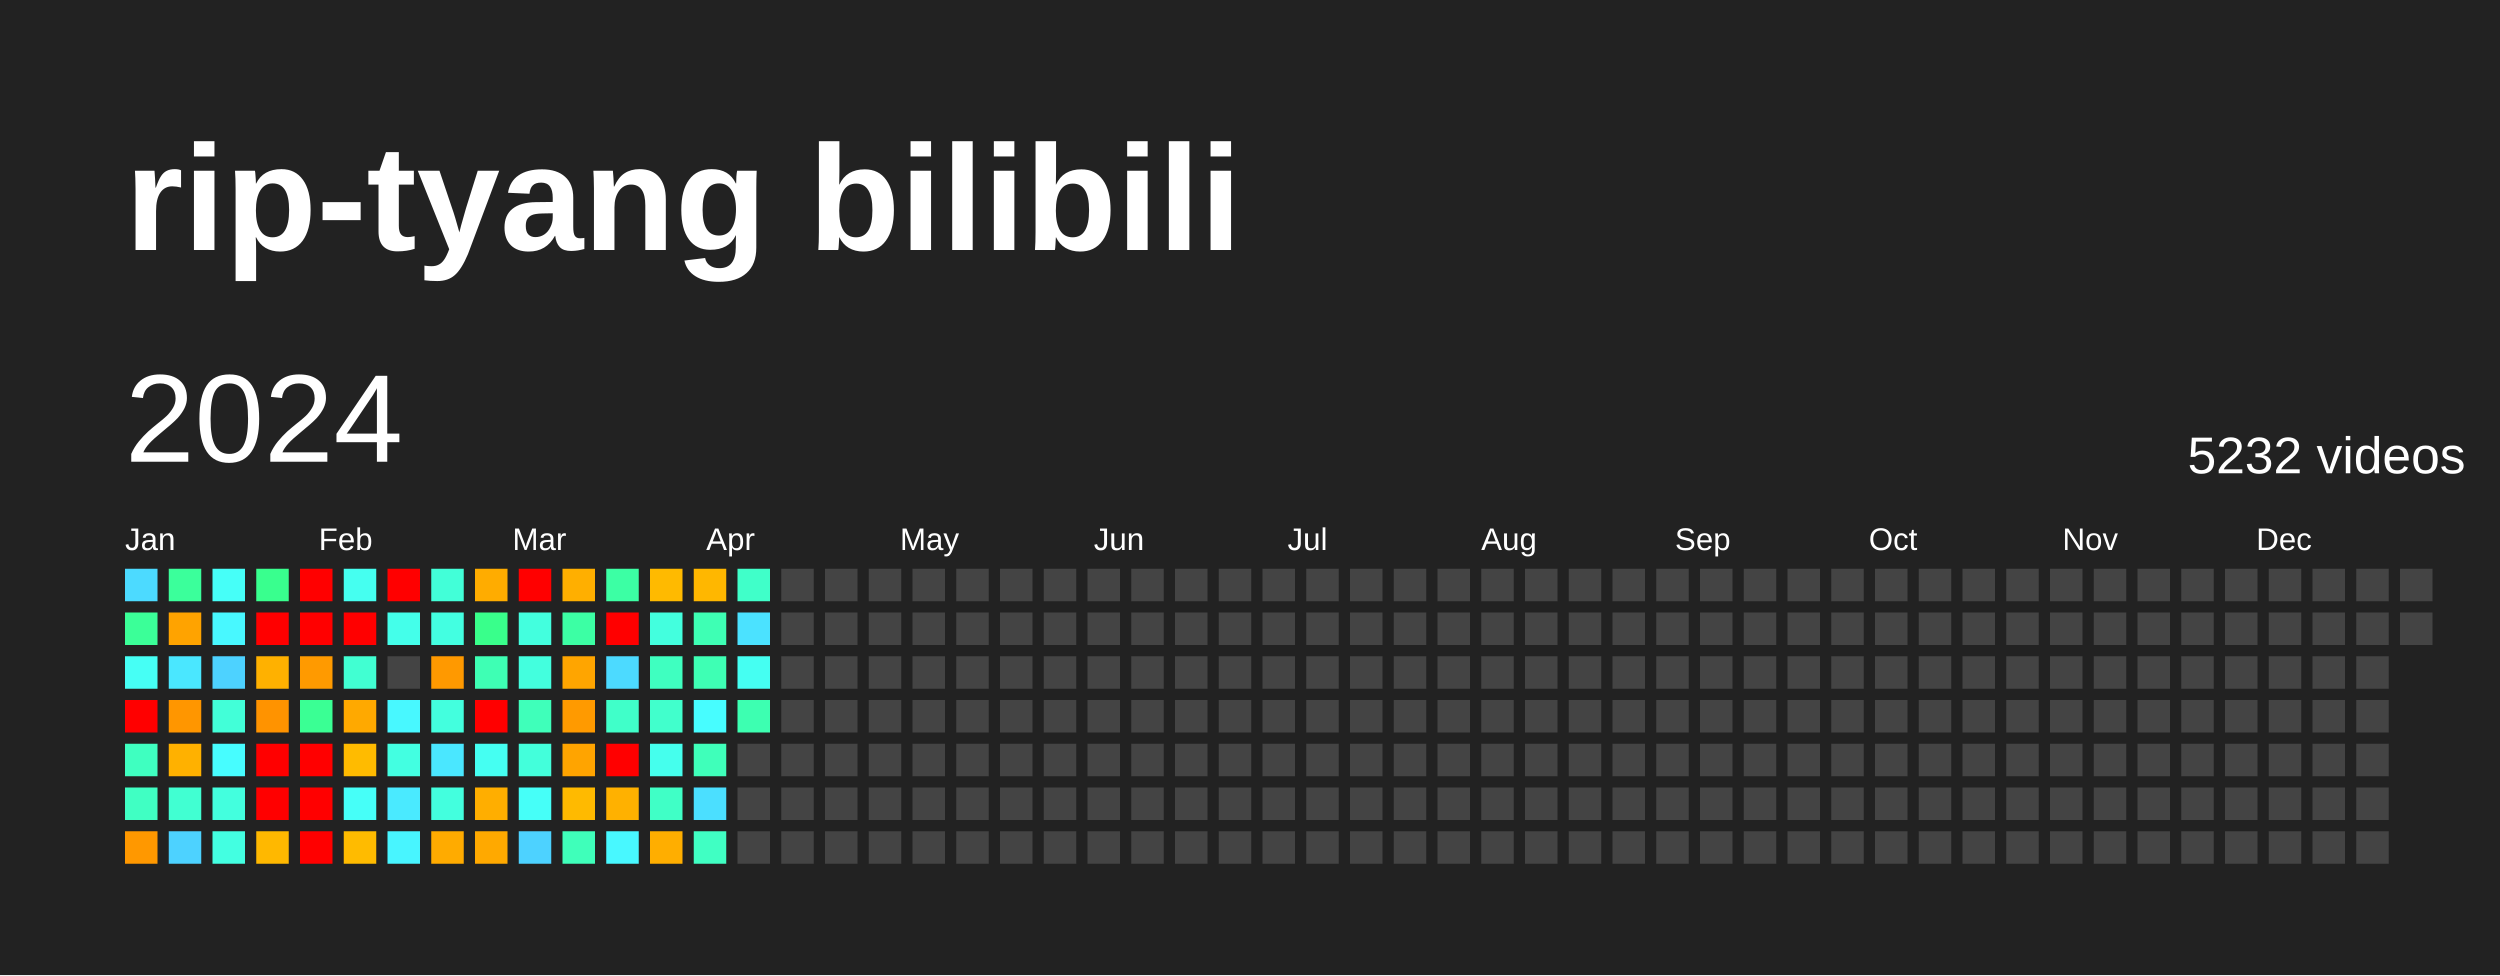
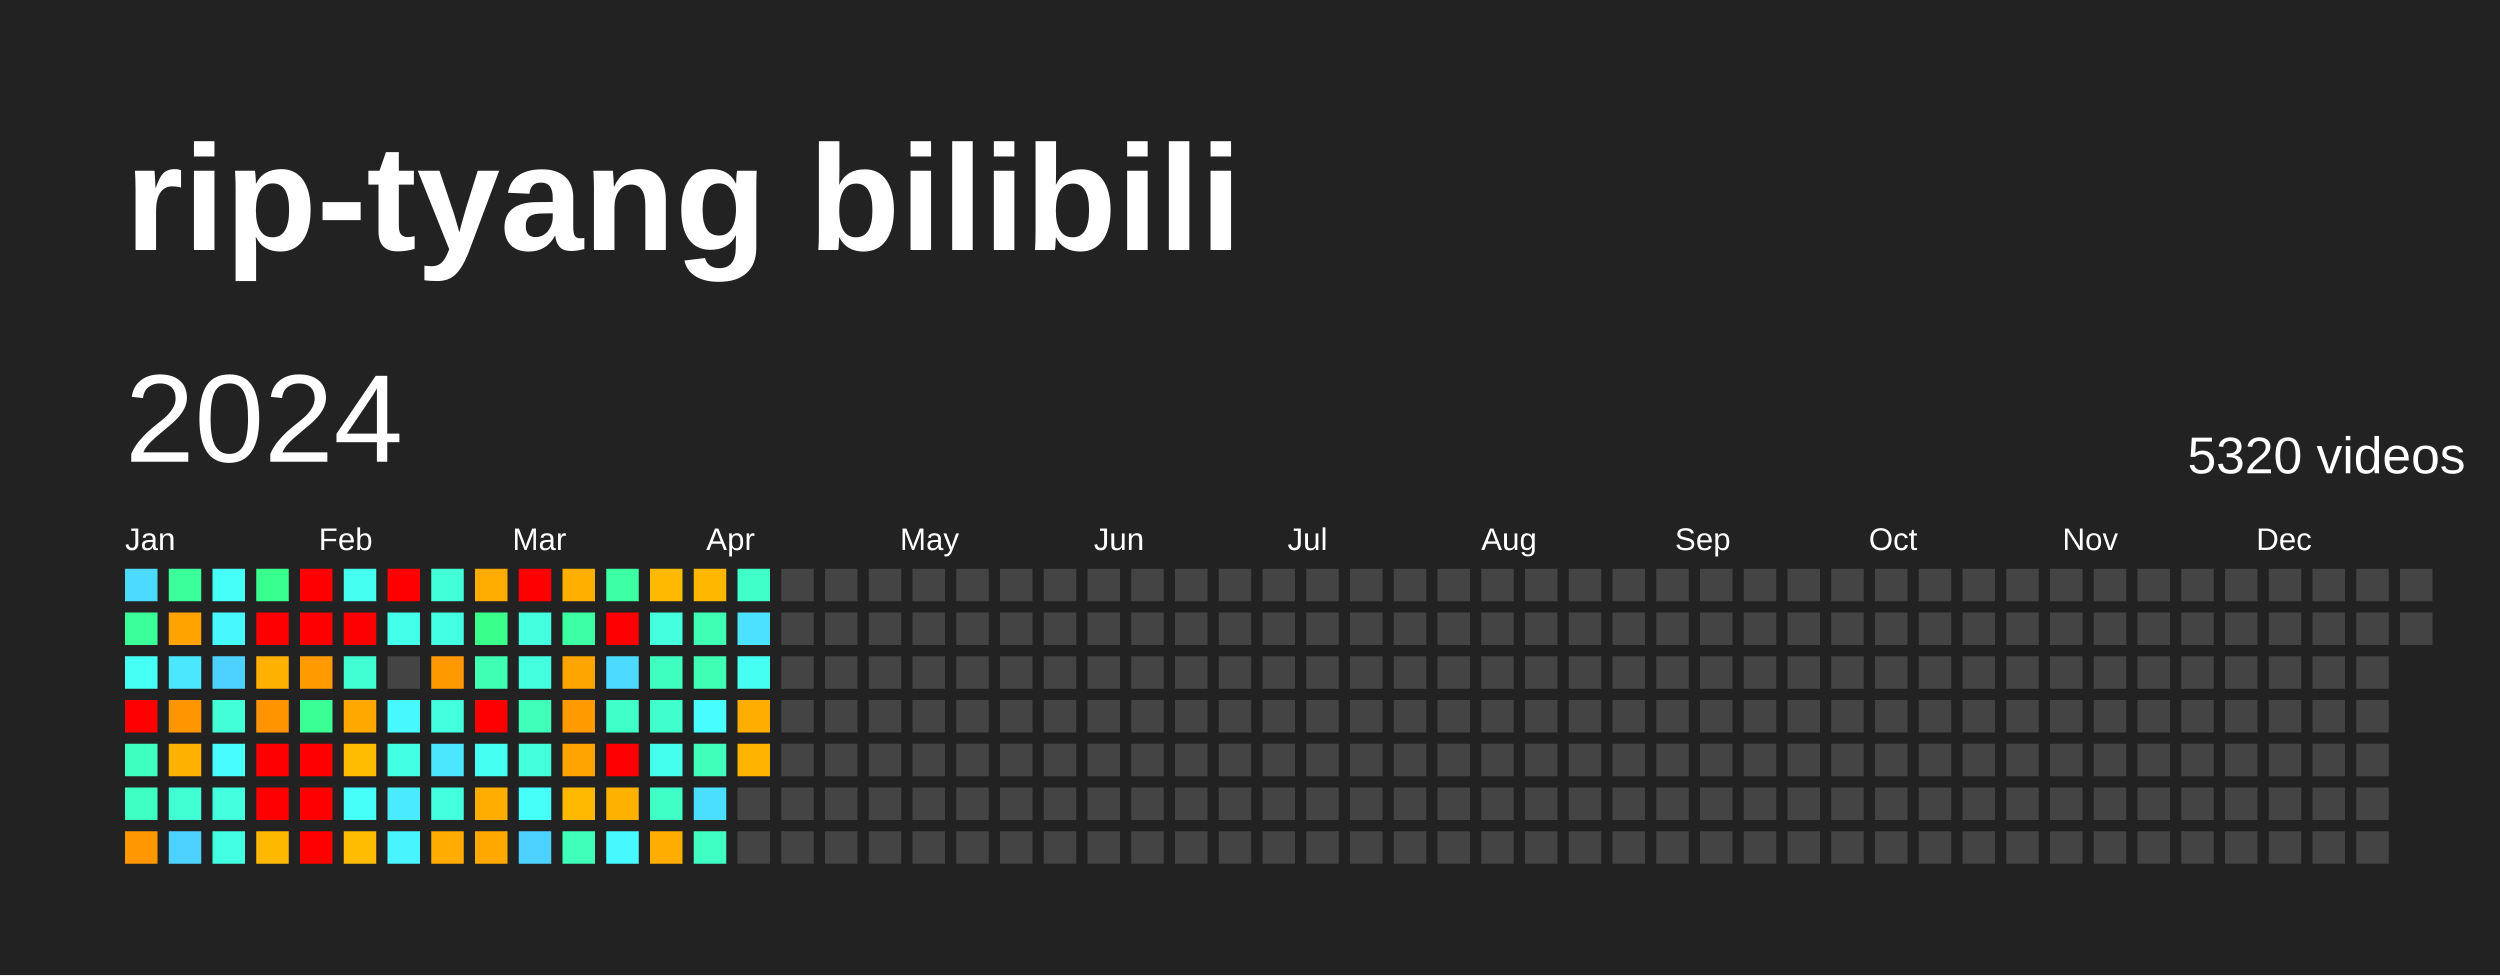
<svg xmlns="http://www.w3.org/2000/svg" baseProfile="full" height="78mm" version="1.1" viewBox="0,0,200,78" width="200mm">
  <defs />
  <rect fill="#222222" height="78" width="200" x="0" y="0" />
  <text fill="#FFFFFF" style="font-size:12px; font-family:Arial; font-weight:bold;" x="10" y="20">rip-tyang bilibili</text>
  <text dominant-baseline="hanging" fill="#FFFFFF" style="font-size:10.0px; font-family:Arial;" x="10" y="30">2024</text>
-   <text dominant-baseline="hanging" fill="#FFFFFF" style="font-size:4.125px; font-family:Arial;" x="175" y="35">5232 videos</text>
+   <text dominant-baseline="hanging" fill="#FFFFFF" style="font-size:4.125px; font-family:Arial;" x="175" y="35">5320 videos</text>
  <text fill="#FFFFFF" style="font-size:2.5px; font-family:Arial" x="10.0" y="44">Jan</text>
  <text fill="#FFFFFF" style="font-size:2.5px; font-family:Arial" x="25.5" y="44">Feb</text>
  <text fill="#FFFFFF" style="font-size:2.5px; font-family:Arial" x="41.0" y="44">Mar</text>
  <text fill="#FFFFFF" style="font-size:2.5px; font-family:Arial" x="56.5" y="44">Apr</text>
  <text fill="#FFFFFF" style="font-size:2.5px; font-family:Arial" x="72.0" y="44">May</text>
  <text fill="#FFFFFF" style="font-size:2.5px; font-family:Arial" x="87.5" y="44">Jun</text>
  <text fill="#FFFFFF" style="font-size:2.5px; font-family:Arial" x="103.0" y="44">Jul</text>
  <text fill="#FFFFFF" style="font-size:2.5px; font-family:Arial" x="118.5" y="44">Aug</text>
  <text fill="#FFFFFF" style="font-size:2.5px; font-family:Arial" x="134.0" y="44">Sep</text>
  <text fill="#FFFFFF" style="font-size:2.5px; font-family:Arial" x="149.5" y="44">Oct</text>
  <text fill="#FFFFFF" style="font-size:2.5px; font-family:Arial" x="165.0" y="44">Nov</text>
  <text fill="#FFFFFF" style="font-size:2.5px; font-family:Arial" x="180.5" y="44">Dec</text>
  <rect fill="#4cdaff" height="2.6" width="2.6" x="10.0" y="45.5" />
  <rect fill="#3bff98" height="2.6" width="2.6" x="10.0" y="49.0" />
  <rect fill="#46fff5" height="2.6" width="2.6" x="10.0" y="52.5" />
  <rect fill="red" height="2.6" width="2.6" x="10.0" y="56.0" />
  <rect fill="#3fffc0" height="2.6" width="2.6" x="10.0" y="59.5" />
  <rect fill="#40ffc3" height="2.6" width="2.6" x="10.0" y="63.0" />
  <rect fill="#ff9800" height="2.6" width="2.6" x="10.0" y="66.5" />
  <rect fill="#3bff9b" height="2.6" width="2.6" x="13.5" y="45.5" />
  <rect fill="#ffa300" height="2.6" width="2.6" x="13.5" y="49.0" />
  <rect fill="#4ae7ff" height="2.6" width="2.6" x="13.5" y="52.5" />
  <rect fill="#ff9600" height="2.6" width="2.6" x="13.5" y="56.0" />
  <rect fill="#ffb100" height="2.6" width="2.6" x="13.5" y="59.5" />
  <rect fill="#41ffd2" height="2.6" width="2.6" x="13.5" y="63.0" />
  <rect fill="#4dd2ff" height="2.6" width="2.6" x="13.5" y="66.5" />
  <rect fill="#46fff8" height="2.6" width="2.6" x="17.0" y="45.5" />
  <rect fill="#48f8ff" height="2.6" width="2.6" x="17.0" y="49.0" />
  <rect fill="#4dd2ff" height="2.6" width="2.6" x="17.0" y="52.5" />
  <rect fill="#42ffd8" height="2.6" width="2.6" x="17.0" y="56.0" />
  <rect fill="#47fdff" height="2.6" width="2.6" x="17.0" y="59.5" />
  <rect fill="#43ffde" height="2.6" width="2.6" x="17.0" y="63.0" />
  <rect fill="#43ffe1" height="2.6" width="2.6" x="17.0" y="66.5" />
  <rect fill="#39ff8e" height="2.6" width="2.6" x="20.5" y="45.5" />
  <rect fill="red" height="2.6" width="2.6" x="20.5" y="49.0" />
  <rect fill="#ffb100" height="2.6" width="2.6" x="20.5" y="52.5" />
  <rect fill="#ff9300" height="2.6" width="2.6" x="20.5" y="56.0" />
  <rect fill="red" height="2.6" width="2.6" x="20.5" y="59.5" />
  <rect fill="red" height="2.6" width="2.6" x="20.5" y="63.0" />
  <rect fill="#ffb800" height="2.6" width="2.6" x="20.5" y="66.5" />
  <rect fill="red" height="2.6" width="2.6" x="24.0" y="45.5" />
  <rect fill="red" height="2.6" width="2.6" x="24.0" y="49.0" />
  <rect fill="#ff9a00" height="2.6" width="2.6" x="24.0" y="52.5" />
  <rect fill="#3aff94" height="2.6" width="2.6" x="24.0" y="56.0" />
  <rect fill="red" height="2.6" width="2.6" x="24.0" y="59.5" />
  <rect fill="red" height="2.6" width="2.6" x="24.0" y="63.0" />
  <rect fill="red" height="2.6" width="2.6" x="24.0" y="66.5" />
  <rect fill="#45fff0" height="2.6" width="2.6" x="27.5" y="45.5" />
  <rect fill="red" height="2.6" width="2.6" x="27.5" y="49.0" />
  <rect fill="#41ffd2" height="2.6" width="2.6" x="27.5" y="52.5" />
  <rect fill="#ffa900" height="2.6" width="2.6" x="27.5" y="56.0" />
  <rect fill="#ffbb00" height="2.6" width="2.6" x="27.5" y="59.5" />
  <rect fill="#46fff8" height="2.6" width="2.6" x="27.5" y="63.0" />
  <rect fill="#ffbb00" height="2.6" width="2.6" x="27.5" y="66.5" />
  <rect fill="red" height="2.6" width="2.6" x="31.0" y="45.5" />
  <rect fill="#44ffea" height="2.6" width="2.6" x="31.0" y="49.0" />
  <rect fill="#444444" height="2.6" width="2.6" x="31.0" y="52.5" />
  <rect fill="#48f8ff" height="2.6" width="2.6" x="31.0" y="56.0" />
  <rect fill="#43ffe1" height="2.6" width="2.6" x="31.0" y="59.5" />
  <rect fill="#4aeaff" height="2.6" width="2.6" x="31.0" y="63.0" />
  <rect fill="#48f5ff" height="2.6" width="2.6" x="31.0" y="66.5" />
  <rect fill="#42ffd8" height="2.6" width="2.6" x="34.5" y="45.5" />
  <rect fill="#43ffe1" height="2.6" width="2.6" x="34.5" y="49.0" />
  <rect fill="#ff9900" height="2.6" width="2.6" x="34.5" y="52.5" />
  <rect fill="#43ffde" height="2.6" width="2.6" x="34.5" y="56.0" />
  <rect fill="#4ae7ff" height="2.6" width="2.6" x="34.5" y="59.5" />
  <rect fill="#43ffde" height="2.6" width="2.6" x="34.5" y="63.0" />
  <rect fill="#ffab00" height="2.6" width="2.6" x="34.5" y="66.5" />
  <rect fill="#ffac00" height="2.6" width="2.6" x="38.0" y="45.5" />
  <rect fill="#39ff8b" height="2.6" width="2.6" x="38.0" y="49.0" />
  <rect fill="#3effb4" height="2.6" width="2.6" x="38.0" y="52.5" />
  <rect fill="red" height="2.6" width="2.6" x="38.0" y="56.0" />
  <rect fill="#45fff2" height="2.6" width="2.6" x="38.0" y="59.5" />
  <rect fill="#ffae00" height="2.6" width="2.6" x="38.0" y="63.0" />
  <rect fill="#ffa900" height="2.6" width="2.6" x="38.0" y="66.5" />
  <rect fill="red" height="2.6" width="2.6" x="41.5" y="45.5" />
  <rect fill="#43ffde" height="2.6" width="2.6" x="41.5" y="49.0" />
  <rect fill="#43ffde" height="2.6" width="2.6" x="41.5" y="52.5" />
  <rect fill="#3fffba" height="2.6" width="2.6" x="41.5" y="56.0" />
  <rect fill="#43ffdb" height="2.6" width="2.6" x="41.5" y="59.5" />
  <rect fill="#46fff8" height="2.6" width="2.6" x="41.5" y="63.0" />
  <rect fill="#4dd2ff" height="2.6" width="2.6" x="41.5" y="66.5" />
  <rect fill="#ffaf00" height="2.6" width="2.6" x="45.0" y="45.5" />
  <rect fill="#3cffa4" height="2.6" width="2.6" x="45.0" y="49.0" />
  <rect fill="#ffa500" height="2.6" width="2.6" x="45.0" y="52.5" />
  <rect fill="#ff9a00" height="2.6" width="2.6" x="45.0" y="56.0" />
  <rect fill="#ffa400" height="2.6" width="2.6" x="45.0" y="59.5" />
  <rect fill="#ffba00" height="2.6" width="2.6" x="45.0" y="63.0" />
  <rect fill="#3fffba" height="2.6" width="2.6" x="45.0" y="66.5" />
  <rect fill="#3cffa4" height="2.6" width="2.6" x="48.5" y="45.5" />
  <rect fill="red" height="2.6" width="2.6" x="48.5" y="49.0" />
  <rect fill="#4cdaff" height="2.6" width="2.6" x="48.5" y="52.5" />
  <rect fill="#40ffc9" height="2.6" width="2.6" x="48.5" y="56.0" />
  <rect fill="red" height="2.6" width="2.6" x="48.5" y="59.5" />
  <rect fill="#ffb100" height="2.6" width="2.6" x="48.5" y="63.0" />
  <rect fill="#48f8ff" height="2.6" width="2.6" x="48.5" y="66.5" />
  <rect fill="#ffba00" height="2.6" width="2.6" x="52.0" y="45.5" />
  <rect fill="#43ffde" height="2.6" width="2.6" x="52.0" y="49.0" />
  <rect fill="#3fffc0" height="2.6" width="2.6" x="52.0" y="52.5" />
  <rect fill="#41ffcc" height="2.6" width="2.6" x="52.0" y="56.0" />
  <rect fill="#45ffed" height="2.6" width="2.6" x="52.0" y="59.5" />
  <rect fill="#40ffc6" height="2.6" width="2.6" x="52.0" y="63.0" />
  <rect fill="#ffae00" height="2.6" width="2.6" x="52.0" y="66.5" />
  <rect fill="#ffb700" height="2.6" width="2.6" x="55.5" y="45.5" />
  <rect fill="#3effb4" height="2.6" width="2.6" x="55.5" y="49.0" />
  <rect fill="#3effb4" height="2.6" width="2.6" x="55.5" y="52.5" />
  <rect fill="#47fdff" height="2.6" width="2.6" x="55.5" y="56.0" />
  <rect fill="#3fffba" height="2.6" width="2.6" x="55.5" y="59.5" />
  <rect fill="#4bdfff" height="2.6" width="2.6" x="55.5" y="63.0" />
  <rect fill="#40ffc3" height="2.6" width="2.6" x="55.5" y="66.5" />
  <rect fill="#40ffc9" height="2.6" width="2.6" x="59.0" y="45.5" />
  <rect fill="#4be2ff" height="2.6" width="2.6" x="59.0" y="49.0" />
  <rect fill="#45fff2" height="2.6" width="2.6" x="59.0" y="52.5" />
-   <rect fill="#3dffb1" height="2.6" width="2.6" x="59.0" y="56.0" />
-   <rect fill="#444444" height="2.6" width="2.6" x="59.0" y="59.5" />
+   <rect fill="#ffae00" height="2.6" width="2.6" x="59.0" y="56.0" />
+   <rect fill="#ffb500" height="2.6" width="2.6" x="59.0" y="59.5" />
  <rect fill="#444444" height="2.6" width="2.6" x="59.0" y="63.0" />
  <rect fill="#444444" height="2.6" width="2.6" x="59.0" y="66.5" />
  <rect fill="#444444" height="2.6" width="2.6" x="62.5" y="45.5" />
  <rect fill="#444444" height="2.6" width="2.6" x="62.5" y="49.0" />
  <rect fill="#444444" height="2.6" width="2.6" x="62.5" y="52.5" />
  <rect fill="#444444" height="2.6" width="2.6" x="62.5" y="56.0" />
  <rect fill="#444444" height="2.6" width="2.6" x="62.5" y="59.5" />
  <rect fill="#444444" height="2.6" width="2.6" x="62.5" y="63.0" />
  <rect fill="#444444" height="2.6" width="2.6" x="62.5" y="66.5" />
  <rect fill="#444444" height="2.6" width="2.6" x="66.0" y="45.5" />
  <rect fill="#444444" height="2.6" width="2.6" x="66.0" y="49.0" />
  <rect fill="#444444" height="2.6" width="2.6" x="66.0" y="52.5" />
  <rect fill="#444444" height="2.6" width="2.6" x="66.0" y="56.0" />
  <rect fill="#444444" height="2.6" width="2.6" x="66.0" y="59.5" />
  <rect fill="#444444" height="2.6" width="2.6" x="66.0" y="63.0" />
  <rect fill="#444444" height="2.6" width="2.6" x="66.0" y="66.5" />
  <rect fill="#444444" height="2.6" width="2.6" x="69.5" y="45.5" />
  <rect fill="#444444" height="2.6" width="2.6" x="69.5" y="49.0" />
  <rect fill="#444444" height="2.6" width="2.6" x="69.5" y="52.5" />
  <rect fill="#444444" height="2.6" width="2.6" x="69.5" y="56.0" />
  <rect fill="#444444" height="2.6" width="2.6" x="69.5" y="59.5" />
  <rect fill="#444444" height="2.6" width="2.6" x="69.5" y="63.0" />
  <rect fill="#444444" height="2.6" width="2.6" x="69.5" y="66.5" />
  <rect fill="#444444" height="2.6" width="2.6" x="73.0" y="45.5" />
  <rect fill="#444444" height="2.6" width="2.6" x="73.0" y="49.0" />
  <rect fill="#444444" height="2.6" width="2.6" x="73.0" y="52.5" />
  <rect fill="#444444" height="2.6" width="2.6" x="73.0" y="56.0" />
  <rect fill="#444444" height="2.6" width="2.6" x="73.0" y="59.5" />
  <rect fill="#444444" height="2.6" width="2.6" x="73.0" y="63.0" />
  <rect fill="#444444" height="2.6" width="2.6" x="73.0" y="66.5" />
  <rect fill="#444444" height="2.6" width="2.6" x="76.5" y="45.5" />
  <rect fill="#444444" height="2.6" width="2.6" x="76.5" y="49.0" />
  <rect fill="#444444" height="2.6" width="2.6" x="76.5" y="52.5" />
  <rect fill="#444444" height="2.6" width="2.6" x="76.5" y="56.0" />
  <rect fill="#444444" height="2.6" width="2.6" x="76.5" y="59.5" />
  <rect fill="#444444" height="2.6" width="2.6" x="76.5" y="63.0" />
  <rect fill="#444444" height="2.6" width="2.6" x="76.5" y="66.5" />
  <rect fill="#444444" height="2.6" width="2.6" x="80.0" y="45.5" />
  <rect fill="#444444" height="2.6" width="2.6" x="80.0" y="49.0" />
  <rect fill="#444444" height="2.6" width="2.6" x="80.0" y="52.5" />
  <rect fill="#444444" height="2.6" width="2.6" x="80.0" y="56.0" />
  <rect fill="#444444" height="2.6" width="2.6" x="80.0" y="59.5" />
  <rect fill="#444444" height="2.6" width="2.6" x="80.0" y="63.0" />
  <rect fill="#444444" height="2.6" width="2.6" x="80.0" y="66.5" />
  <rect fill="#444444" height="2.6" width="2.6" x="83.5" y="45.5" />
  <rect fill="#444444" height="2.6" width="2.6" x="83.5" y="49.0" />
  <rect fill="#444444" height="2.6" width="2.6" x="83.5" y="52.5" />
  <rect fill="#444444" height="2.6" width="2.6" x="83.5" y="56.0" />
  <rect fill="#444444" height="2.6" width="2.6" x="83.5" y="59.5" />
  <rect fill="#444444" height="2.6" width="2.6" x="83.5" y="63.0" />
  <rect fill="#444444" height="2.6" width="2.6" x="83.5" y="66.5" />
  <rect fill="#444444" height="2.6" width="2.6" x="87.0" y="45.5" />
  <rect fill="#444444" height="2.6" width="2.6" x="87.0" y="49.0" />
  <rect fill="#444444" height="2.6" width="2.6" x="87.0" y="52.5" />
  <rect fill="#444444" height="2.6" width="2.6" x="87.0" y="56.0" />
  <rect fill="#444444" height="2.6" width="2.6" x="87.0" y="59.5" />
  <rect fill="#444444" height="2.6" width="2.6" x="87.0" y="63.0" />
  <rect fill="#444444" height="2.6" width="2.6" x="87.0" y="66.5" />
  <rect fill="#444444" height="2.6" width="2.6" x="90.5" y="45.5" />
  <rect fill="#444444" height="2.6" width="2.6" x="90.5" y="49.0" />
  <rect fill="#444444" height="2.6" width="2.6" x="90.5" y="52.5" />
  <rect fill="#444444" height="2.6" width="2.6" x="90.5" y="56.0" />
  <rect fill="#444444" height="2.6" width="2.6" x="90.5" y="59.5" />
  <rect fill="#444444" height="2.6" width="2.6" x="90.5" y="63.0" />
  <rect fill="#444444" height="2.6" width="2.6" x="90.5" y="66.5" />
  <rect fill="#444444" height="2.6" width="2.6" x="94.0" y="45.5" />
  <rect fill="#444444" height="2.6" width="2.6" x="94.0" y="49.0" />
  <rect fill="#444444" height="2.6" width="2.6" x="94.0" y="52.5" />
  <rect fill="#444444" height="2.6" width="2.6" x="94.0" y="56.0" />
  <rect fill="#444444" height="2.6" width="2.6" x="94.0" y="59.5" />
  <rect fill="#444444" height="2.6" width="2.6" x="94.0" y="63.0" />
  <rect fill="#444444" height="2.6" width="2.6" x="94.0" y="66.5" />
  <rect fill="#444444" height="2.6" width="2.6" x="97.5" y="45.5" />
  <rect fill="#444444" height="2.6" width="2.6" x="97.5" y="49.0" />
  <rect fill="#444444" height="2.6" width="2.6" x="97.5" y="52.5" />
  <rect fill="#444444" height="2.6" width="2.6" x="97.5" y="56.0" />
  <rect fill="#444444" height="2.6" width="2.6" x="97.5" y="59.5" />
  <rect fill="#444444" height="2.6" width="2.6" x="97.5" y="63.0" />
  <rect fill="#444444" height="2.6" width="2.6" x="97.5" y="66.5" />
  <rect fill="#444444" height="2.6" width="2.6" x="101.0" y="45.5" />
  <rect fill="#444444" height="2.6" width="2.6" x="101.0" y="49.0" />
  <rect fill="#444444" height="2.6" width="2.6" x="101.0" y="52.5" />
  <rect fill="#444444" height="2.6" width="2.6" x="101.0" y="56.0" />
  <rect fill="#444444" height="2.6" width="2.6" x="101.0" y="59.5" />
  <rect fill="#444444" height="2.6" width="2.6" x="101.0" y="63.0" />
  <rect fill="#444444" height="2.6" width="2.6" x="101.0" y="66.5" />
  <rect fill="#444444" height="2.6" width="2.6" x="104.5" y="45.5" />
  <rect fill="#444444" height="2.6" width="2.6" x="104.5" y="49.0" />
  <rect fill="#444444" height="2.6" width="2.6" x="104.5" y="52.5" />
  <rect fill="#444444" height="2.6" width="2.6" x="104.5" y="56.0" />
  <rect fill="#444444" height="2.6" width="2.6" x="104.5" y="59.5" />
  <rect fill="#444444" height="2.6" width="2.6" x="104.5" y="63.0" />
  <rect fill="#444444" height="2.6" width="2.6" x="104.5" y="66.5" />
  <rect fill="#444444" height="2.6" width="2.6" x="108.0" y="45.5" />
  <rect fill="#444444" height="2.6" width="2.6" x="108.0" y="49.0" />
  <rect fill="#444444" height="2.6" width="2.6" x="108.0" y="52.5" />
  <rect fill="#444444" height="2.6" width="2.6" x="108.0" y="56.0" />
  <rect fill="#444444" height="2.6" width="2.6" x="108.0" y="59.5" />
  <rect fill="#444444" height="2.6" width="2.6" x="108.0" y="63.0" />
  <rect fill="#444444" height="2.6" width="2.6" x="108.0" y="66.5" />
  <rect fill="#444444" height="2.6" width="2.6" x="111.5" y="45.5" />
  <rect fill="#444444" height="2.6" width="2.6" x="111.5" y="49.0" />
  <rect fill="#444444" height="2.6" width="2.6" x="111.5" y="52.5" />
  <rect fill="#444444" height="2.6" width="2.6" x="111.5" y="56.0" />
  <rect fill="#444444" height="2.6" width="2.6" x="111.5" y="59.5" />
  <rect fill="#444444" height="2.6" width="2.6" x="111.5" y="63.0" />
  <rect fill="#444444" height="2.6" width="2.6" x="111.5" y="66.5" />
  <rect fill="#444444" height="2.6" width="2.6" x="115.0" y="45.5" />
  <rect fill="#444444" height="2.6" width="2.6" x="115.0" y="49.0" />
  <rect fill="#444444" height="2.6" width="2.6" x="115.0" y="52.5" />
  <rect fill="#444444" height="2.6" width="2.6" x="115.0" y="56.0" />
  <rect fill="#444444" height="2.6" width="2.6" x="115.0" y="59.5" />
  <rect fill="#444444" height="2.6" width="2.6" x="115.0" y="63.0" />
  <rect fill="#444444" height="2.6" width="2.6" x="115.0" y="66.5" />
  <rect fill="#444444" height="2.6" width="2.6" x="118.5" y="45.5" />
  <rect fill="#444444" height="2.6" width="2.6" x="118.5" y="49.0" />
  <rect fill="#444444" height="2.6" width="2.6" x="118.5" y="52.5" />
  <rect fill="#444444" height="2.6" width="2.6" x="118.5" y="56.0" />
  <rect fill="#444444" height="2.6" width="2.6" x="118.5" y="59.5" />
  <rect fill="#444444" height="2.6" width="2.6" x="118.5" y="63.0" />
  <rect fill="#444444" height="2.6" width="2.6" x="118.5" y="66.5" />
  <rect fill="#444444" height="2.6" width="2.6" x="122.0" y="45.5" />
  <rect fill="#444444" height="2.6" width="2.6" x="122.0" y="49.0" />
  <rect fill="#444444" height="2.6" width="2.6" x="122.0" y="52.5" />
  <rect fill="#444444" height="2.6" width="2.6" x="122.0" y="56.0" />
  <rect fill="#444444" height="2.6" width="2.6" x="122.0" y="59.5" />
  <rect fill="#444444" height="2.6" width="2.6" x="122.0" y="63.0" />
  <rect fill="#444444" height="2.6" width="2.6" x="122.0" y="66.5" />
  <rect fill="#444444" height="2.6" width="2.6" x="125.5" y="45.5" />
  <rect fill="#444444" height="2.6" width="2.6" x="125.5" y="49.0" />
  <rect fill="#444444" height="2.6" width="2.6" x="125.5" y="52.5" />
  <rect fill="#444444" height="2.6" width="2.6" x="125.5" y="56.0" />
  <rect fill="#444444" height="2.6" width="2.6" x="125.5" y="59.5" />
  <rect fill="#444444" height="2.6" width="2.6" x="125.5" y="63.0" />
  <rect fill="#444444" height="2.6" width="2.6" x="125.5" y="66.5" />
  <rect fill="#444444" height="2.6" width="2.6" x="129.0" y="45.5" />
  <rect fill="#444444" height="2.6" width="2.6" x="129.0" y="49.0" />
  <rect fill="#444444" height="2.6" width="2.6" x="129.0" y="52.5" />
  <rect fill="#444444" height="2.6" width="2.6" x="129.0" y="56.0" />
  <rect fill="#444444" height="2.6" width="2.6" x="129.0" y="59.5" />
  <rect fill="#444444" height="2.6" width="2.6" x="129.0" y="63.0" />
  <rect fill="#444444" height="2.6" width="2.6" x="129.0" y="66.5" />
  <rect fill="#444444" height="2.6" width="2.6" x="132.5" y="45.5" />
  <rect fill="#444444" height="2.6" width="2.6" x="132.5" y="49.0" />
  <rect fill="#444444" height="2.6" width="2.6" x="132.5" y="52.5" />
  <rect fill="#444444" height="2.6" width="2.6" x="132.5" y="56.0" />
  <rect fill="#444444" height="2.6" width="2.6" x="132.5" y="59.5" />
  <rect fill="#444444" height="2.6" width="2.6" x="132.5" y="63.0" />
  <rect fill="#444444" height="2.6" width="2.6" x="132.5" y="66.5" />
  <rect fill="#444444" height="2.6" width="2.6" x="136.0" y="45.5" />
  <rect fill="#444444" height="2.6" width="2.6" x="136.0" y="49.0" />
  <rect fill="#444444" height="2.6" width="2.6" x="136.0" y="52.5" />
  <rect fill="#444444" height="2.6" width="2.6" x="136.0" y="56.0" />
  <rect fill="#444444" height="2.6" width="2.6" x="136.0" y="59.5" />
  <rect fill="#444444" height="2.6" width="2.6" x="136.0" y="63.0" />
  <rect fill="#444444" height="2.6" width="2.6" x="136.0" y="66.5" />
  <rect fill="#444444" height="2.6" width="2.6" x="139.5" y="45.5" />
  <rect fill="#444444" height="2.6" width="2.6" x="139.5" y="49.0" />
  <rect fill="#444444" height="2.6" width="2.6" x="139.5" y="52.5" />
  <rect fill="#444444" height="2.6" width="2.6" x="139.5" y="56.0" />
  <rect fill="#444444" height="2.6" width="2.6" x="139.5" y="59.5" />
  <rect fill="#444444" height="2.6" width="2.6" x="139.5" y="63.0" />
  <rect fill="#444444" height="2.6" width="2.6" x="139.5" y="66.5" />
  <rect fill="#444444" height="2.6" width="2.6" x="143.0" y="45.5" />
  <rect fill="#444444" height="2.6" width="2.6" x="143.0" y="49.0" />
  <rect fill="#444444" height="2.6" width="2.6" x="143.0" y="52.5" />
  <rect fill="#444444" height="2.6" width="2.6" x="143.0" y="56.0" />
  <rect fill="#444444" height="2.6" width="2.6" x="143.0" y="59.5" />
  <rect fill="#444444" height="2.6" width="2.6" x="143.0" y="63.0" />
  <rect fill="#444444" height="2.6" width="2.6" x="143.0" y="66.5" />
  <rect fill="#444444" height="2.6" width="2.6" x="146.5" y="45.5" />
  <rect fill="#444444" height="2.6" width="2.6" x="146.5" y="49.0" />
  <rect fill="#444444" height="2.6" width="2.6" x="146.5" y="52.5" />
  <rect fill="#444444" height="2.6" width="2.6" x="146.5" y="56.0" />
  <rect fill="#444444" height="2.6" width="2.6" x="146.5" y="59.5" />
  <rect fill="#444444" height="2.6" width="2.6" x="146.5" y="63.0" />
  <rect fill="#444444" height="2.6" width="2.6" x="146.5" y="66.5" />
  <rect fill="#444444" height="2.6" width="2.6" x="150.0" y="45.5" />
  <rect fill="#444444" height="2.6" width="2.6" x="150.0" y="49.0" />
  <rect fill="#444444" height="2.6" width="2.6" x="150.0" y="52.5" />
  <rect fill="#444444" height="2.6" width="2.6" x="150.0" y="56.0" />
  <rect fill="#444444" height="2.6" width="2.6" x="150.0" y="59.5" />
  <rect fill="#444444" height="2.6" width="2.6" x="150.0" y="63.0" />
  <rect fill="#444444" height="2.6" width="2.6" x="150.0" y="66.5" />
  <rect fill="#444444" height="2.6" width="2.6" x="153.5" y="45.5" />
  <rect fill="#444444" height="2.6" width="2.6" x="153.5" y="49.0" />
  <rect fill="#444444" height="2.6" width="2.6" x="153.5" y="52.5" />
  <rect fill="#444444" height="2.6" width="2.6" x="153.5" y="56.0" />
  <rect fill="#444444" height="2.6" width="2.6" x="153.5" y="59.5" />
  <rect fill="#444444" height="2.6" width="2.6" x="153.5" y="63.0" />
  <rect fill="#444444" height="2.6" width="2.6" x="153.5" y="66.5" />
  <rect fill="#444444" height="2.6" width="2.6" x="157.0" y="45.5" />
  <rect fill="#444444" height="2.6" width="2.6" x="157.0" y="49.0" />
  <rect fill="#444444" height="2.6" width="2.6" x="157.0" y="52.5" />
  <rect fill="#444444" height="2.6" width="2.6" x="157.0" y="56.0" />
  <rect fill="#444444" height="2.6" width="2.6" x="157.0" y="59.5" />
  <rect fill="#444444" height="2.6" width="2.6" x="157.0" y="63.0" />
  <rect fill="#444444" height="2.6" width="2.6" x="157.0" y="66.5" />
  <rect fill="#444444" height="2.6" width="2.6" x="160.5" y="45.5" />
  <rect fill="#444444" height="2.6" width="2.6" x="160.5" y="49.0" />
  <rect fill="#444444" height="2.6" width="2.6" x="160.5" y="52.5" />
  <rect fill="#444444" height="2.6" width="2.6" x="160.5" y="56.0" />
  <rect fill="#444444" height="2.6" width="2.6" x="160.5" y="59.5" />
  <rect fill="#444444" height="2.6" width="2.6" x="160.5" y="63.0" />
  <rect fill="#444444" height="2.6" width="2.6" x="160.5" y="66.5" />
  <rect fill="#444444" height="2.6" width="2.6" x="164.0" y="45.5" />
  <rect fill="#444444" height="2.6" width="2.6" x="164.0" y="49.0" />
  <rect fill="#444444" height="2.6" width="2.6" x="164.0" y="52.5" />
  <rect fill="#444444" height="2.6" width="2.6" x="164.0" y="56.0" />
  <rect fill="#444444" height="2.6" width="2.6" x="164.0" y="59.5" />
  <rect fill="#444444" height="2.6" width="2.6" x="164.0" y="63.0" />
  <rect fill="#444444" height="2.6" width="2.6" x="164.0" y="66.5" />
  <rect fill="#444444" height="2.6" width="2.6" x="167.5" y="45.5" />
  <rect fill="#444444" height="2.6" width="2.6" x="167.5" y="49.0" />
  <rect fill="#444444" height="2.6" width="2.6" x="167.5" y="52.5" />
  <rect fill="#444444" height="2.6" width="2.6" x="167.5" y="56.0" />
  <rect fill="#444444" height="2.6" width="2.6" x="167.5" y="59.5" />
  <rect fill="#444444" height="2.6" width="2.6" x="167.5" y="63.0" />
  <rect fill="#444444" height="2.6" width="2.6" x="167.5" y="66.5" />
  <rect fill="#444444" height="2.6" width="2.6" x="171.0" y="45.5" />
  <rect fill="#444444" height="2.6" width="2.6" x="171.0" y="49.0" />
  <rect fill="#444444" height="2.6" width="2.6" x="171.0" y="52.5" />
  <rect fill="#444444" height="2.6" width="2.6" x="171.0" y="56.0" />
  <rect fill="#444444" height="2.6" width="2.6" x="171.0" y="59.5" />
  <rect fill="#444444" height="2.6" width="2.6" x="171.0" y="63.0" />
  <rect fill="#444444" height="2.6" width="2.6" x="171.0" y="66.5" />
  <rect fill="#444444" height="2.6" width="2.6" x="174.5" y="45.5" />
  <rect fill="#444444" height="2.6" width="2.6" x="174.5" y="49.0" />
  <rect fill="#444444" height="2.6" width="2.6" x="174.5" y="52.5" />
  <rect fill="#444444" height="2.6" width="2.6" x="174.5" y="56.0" />
  <rect fill="#444444" height="2.6" width="2.6" x="174.5" y="59.5" />
  <rect fill="#444444" height="2.6" width="2.6" x="174.5" y="63.0" />
  <rect fill="#444444" height="2.6" width="2.6" x="174.5" y="66.5" />
  <rect fill="#444444" height="2.6" width="2.6" x="178.0" y="45.5" />
  <rect fill="#444444" height="2.6" width="2.6" x="178.0" y="49.0" />
  <rect fill="#444444" height="2.6" width="2.6" x="178.0" y="52.5" />
  <rect fill="#444444" height="2.6" width="2.6" x="178.0" y="56.0" />
  <rect fill="#444444" height="2.6" width="2.6" x="178.0" y="59.5" />
  <rect fill="#444444" height="2.6" width="2.6" x="178.0" y="63.0" />
  <rect fill="#444444" height="2.6" width="2.6" x="178.0" y="66.5" />
  <rect fill="#444444" height="2.6" width="2.6" x="181.5" y="45.5" />
  <rect fill="#444444" height="2.6" width="2.6" x="181.5" y="49.0" />
  <rect fill="#444444" height="2.6" width="2.6" x="181.5" y="52.5" />
  <rect fill="#444444" height="2.6" width="2.6" x="181.5" y="56.0" />
  <rect fill="#444444" height="2.6" width="2.6" x="181.5" y="59.5" />
  <rect fill="#444444" height="2.6" width="2.6" x="181.5" y="63.0" />
  <rect fill="#444444" height="2.6" width="2.6" x="181.5" y="66.5" />
  <rect fill="#444444" height="2.6" width="2.6" x="185.0" y="45.5" />
  <rect fill="#444444" height="2.6" width="2.6" x="185.0" y="49.0" />
  <rect fill="#444444" height="2.6" width="2.6" x="185.0" y="52.5" />
  <rect fill="#444444" height="2.6" width="2.6" x="185.0" y="56.0" />
  <rect fill="#444444" height="2.6" width="2.6" x="185.0" y="59.5" />
  <rect fill="#444444" height="2.6" width="2.6" x="185.0" y="63.0" />
  <rect fill="#444444" height="2.6" width="2.6" x="185.0" y="66.5" />
  <rect fill="#444444" height="2.6" width="2.6" x="188.5" y="45.5" />
  <rect fill="#444444" height="2.6" width="2.6" x="188.5" y="49.0" />
  <rect fill="#444444" height="2.6" width="2.6" x="188.5" y="52.5" />
  <rect fill="#444444" height="2.6" width="2.6" x="188.5" y="56.0" />
  <rect fill="#444444" height="2.6" width="2.6" x="188.5" y="59.5" />
  <rect fill="#444444" height="2.6" width="2.6" x="188.5" y="63.0" />
  <rect fill="#444444" height="2.6" width="2.6" x="188.5" y="66.5" />
  <rect fill="#444444" height="2.6" width="2.6" x="192.0" y="45.5" />
  <rect fill="#444444" height="2.6" width="2.6" x="192.0" y="49.0" />
</svg>
